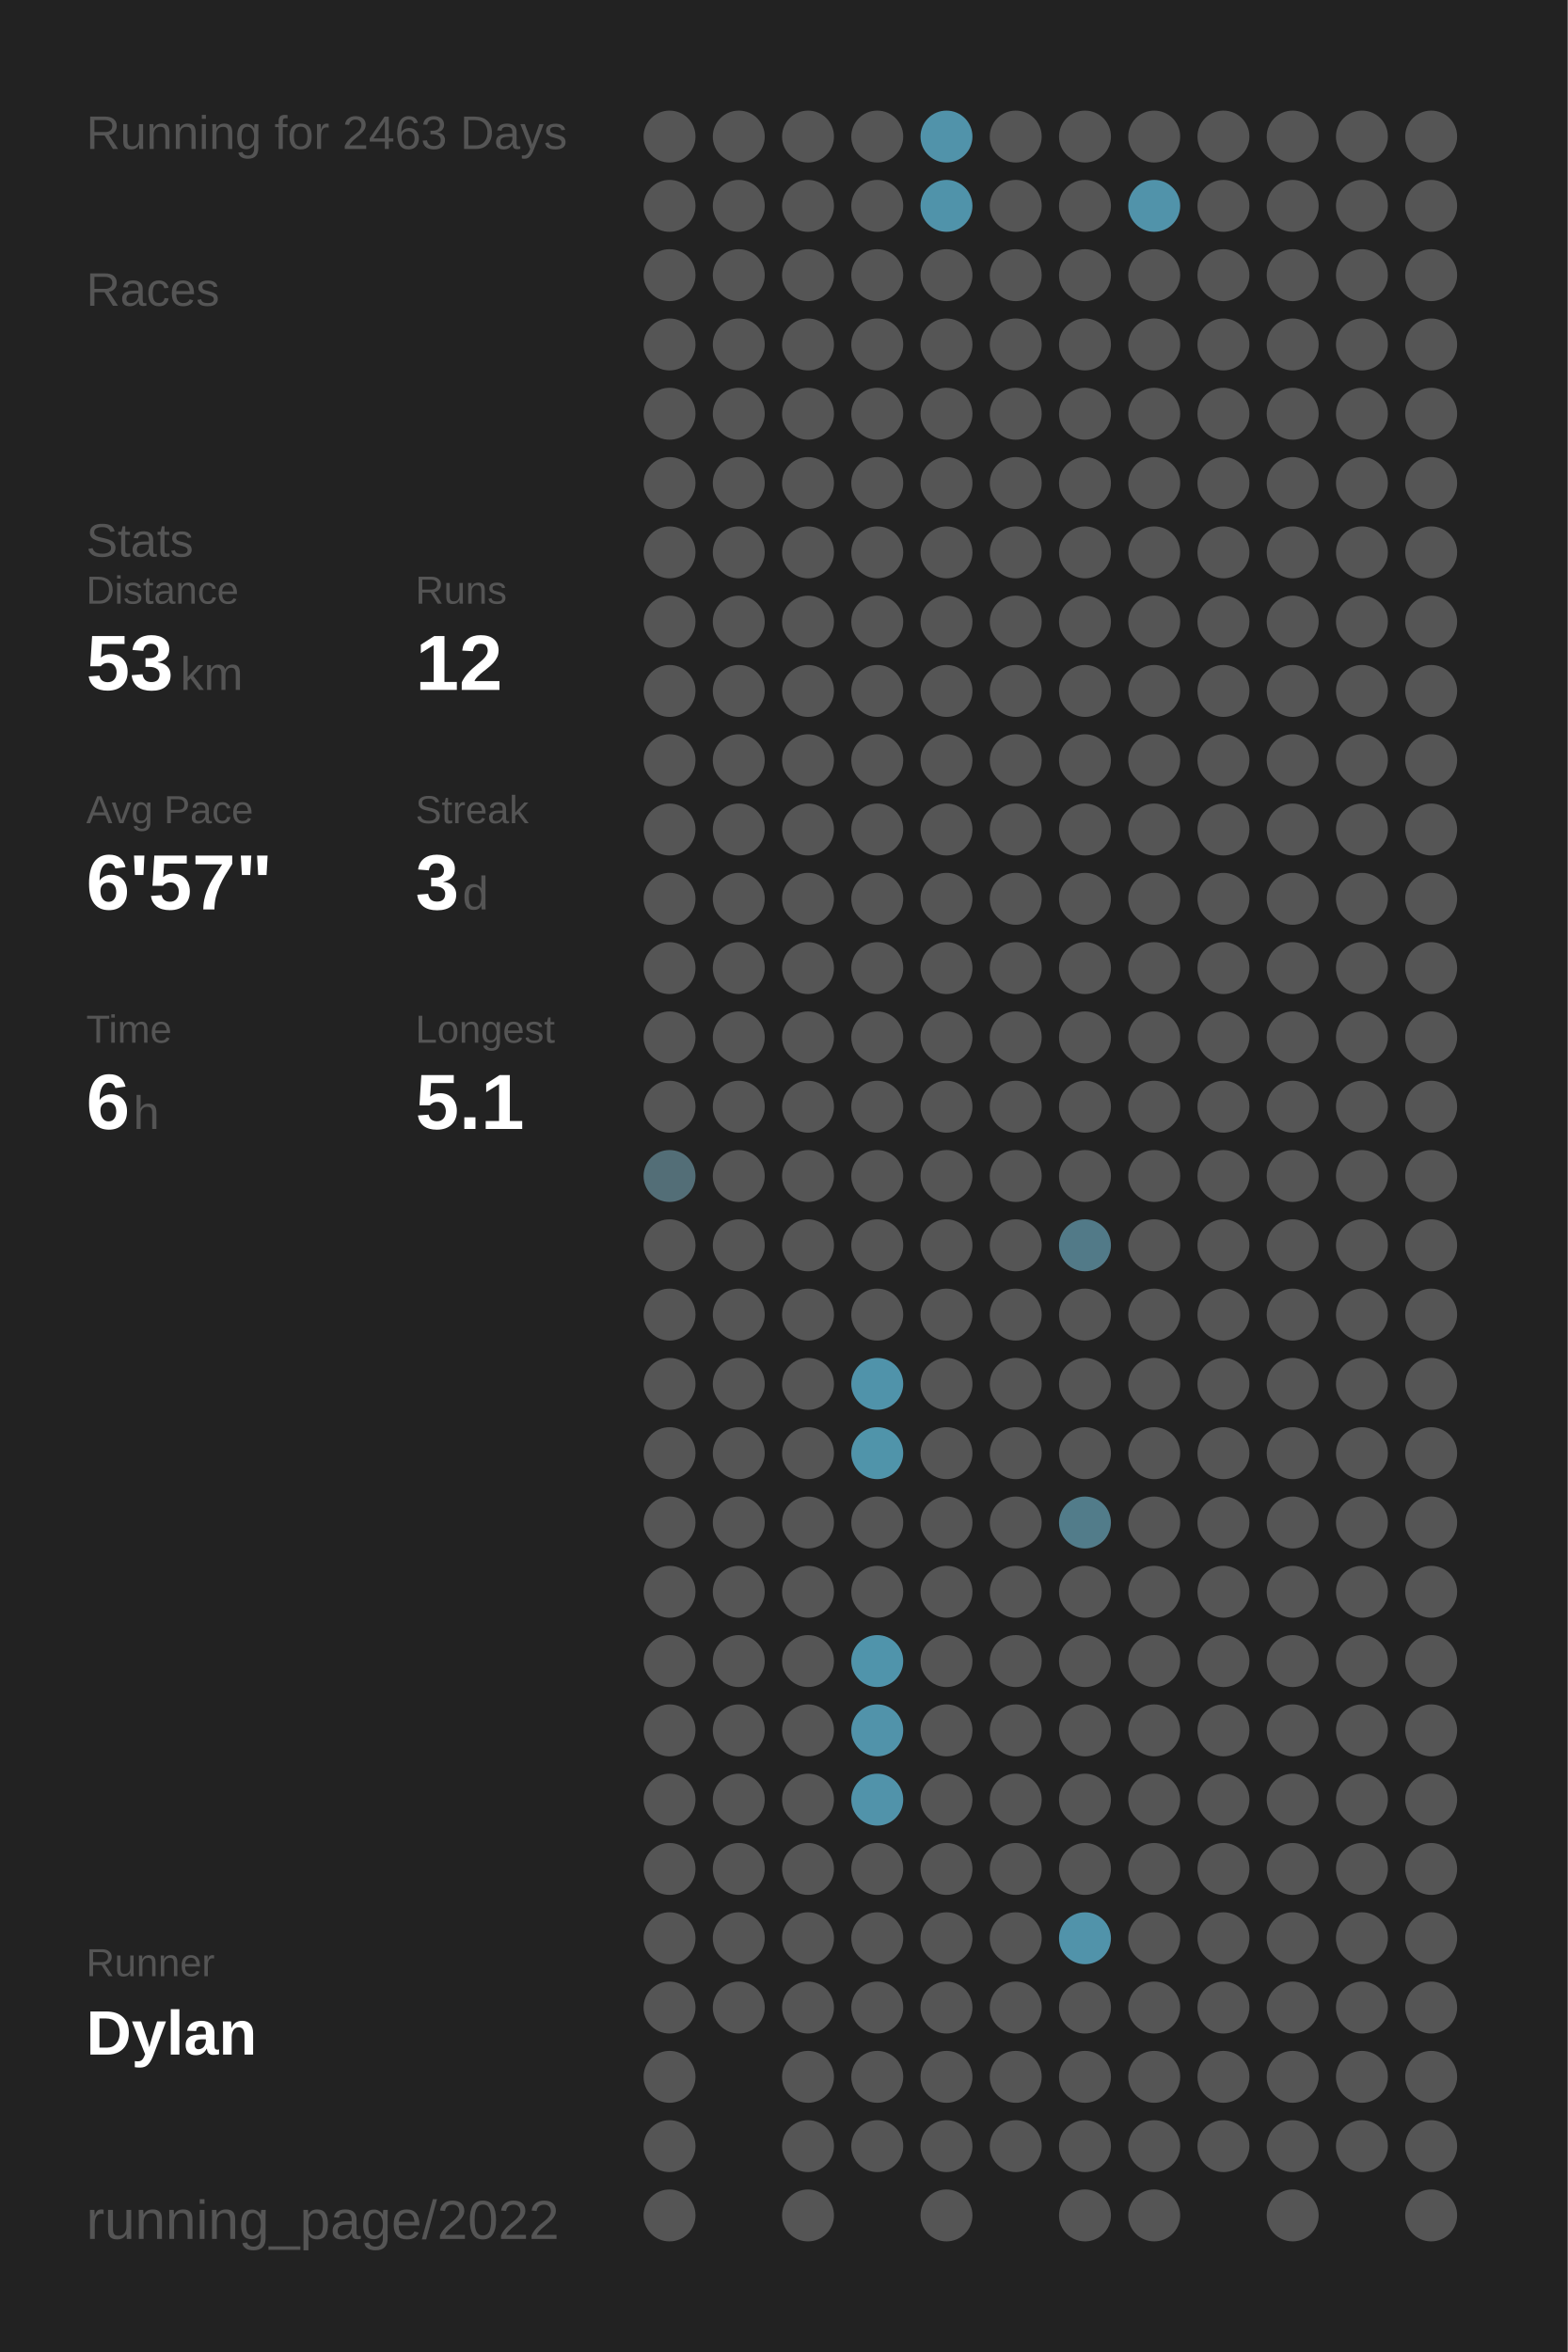
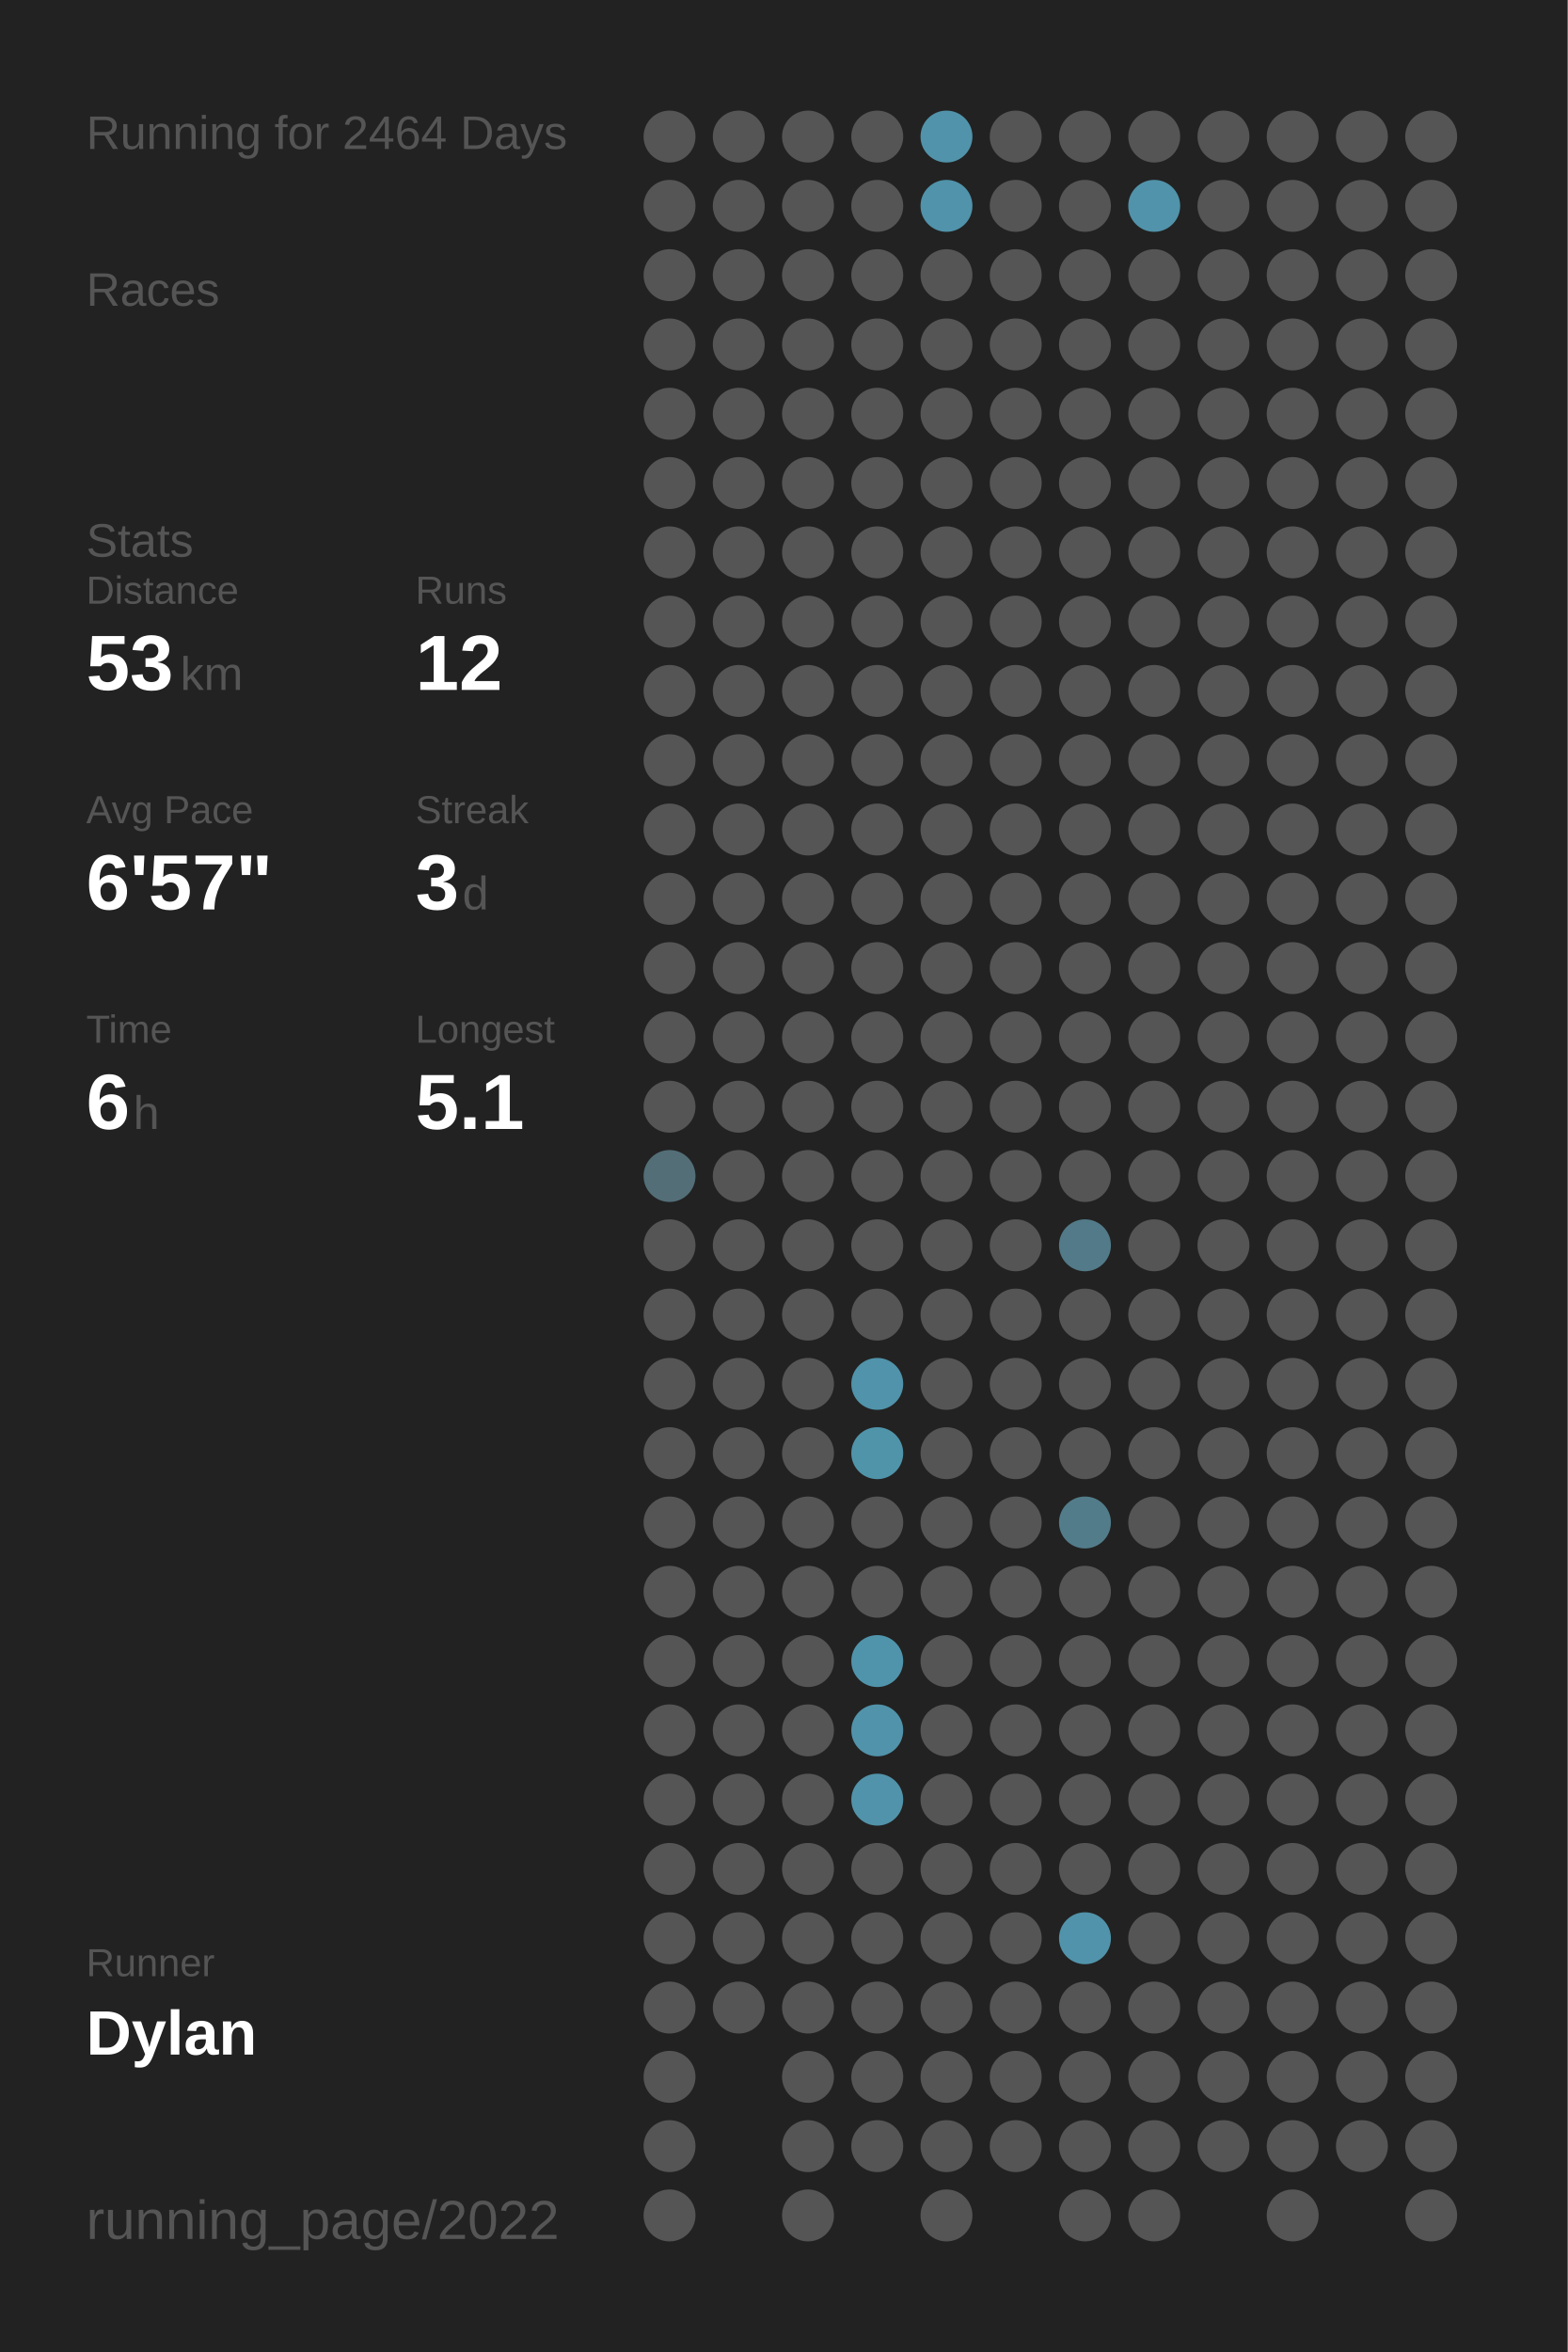
<svg xmlns="http://www.w3.org/2000/svg" baseProfile="full" class="activity-poster" data-activity-mode="running" data-poster-role="poster" data-poster-type="year_summary" height="300mm" version="1.1" viewBox="0,0,200,300" width="200mm">
  <defs />
  <rect class="poster-background" data-poster-role="background" fill="#222222" height="300" stroke="none" width="200" x="0" y="0" />
-   <text fill="#555555" style="font-size:6px; font-family:Arial;" x="11" y="19">Running for 2463 Days</text>
+   <text fill="#555555" style="font-size:6px; font-family:Arial;" x="11" y="19">Running for 2464 Days</text>
  <text fill="#555555" style="font-size:6px; font-family:Arial;" x="11" y="39">Races</text>
  <text fill="#555555" style="font-size:6px; font-family:Arial;" x="11" y="71">Stats</text>
  <text fill="#555555" style="font-size:5px; font-family:Arial;" x="11" y="77">Distance</text>
  <text fill="#FFFFFF" style="font-size:10px; font-family:Arial; font-weight:bold;" x="11" y="88">53</text>
  <text fill="#555555" style="font-size:6px; font-family:Arial;" x="23" y="88">km</text>
  <text fill="#555555" style="font-size:5px; font-family:Arial;" x="53" y="77">Runs</text>
  <text fill="#FFFFFF" style="font-size:10px; font-family:Arial; font-weight:bold;" x="53" y="88">12</text>
  <text fill="#555555" style="font-size:5px; font-family:Arial;" x="11" y="105">Avg Pace</text>
  <text fill="#FFFFFF" style="font-size:10px; font-family:Arial; font-weight:bold;" x="11" y="116">6'57"</text>
  <text fill="#555555" style="font-size:5px; font-family:Arial;" x="53" y="105">Streak</text>
  <text fill="#FFFFFF" style="font-size:10px; font-family:Arial; font-weight:bold;" x="53" y="116">3</text>
  <text fill="#555555" style="font-size:6px; font-family:Arial;" x="59" y="116">d</text>
  <text fill="#555555" style="font-size:5px; font-family:Arial;" x="11" y="133">Time</text>
  <text fill="#FFFFFF" style="font-size:10px; font-family:Arial; font-weight:bold;" x="11" y="144">6</text>
  <text fill="#555555" style="font-size:6px; font-family:Arial;" x="17" y="144">h</text>
  <text fill="#555555" style="font-size:5px; font-family:Arial;" x="53" y="133">Longest</text>
  <text fill="#FFFFFF" style="font-size:10px; font-family:Arial; font-weight:bold;" x="53" y="144">5.1</text>
  <text fill="#555555" style="font-size:5px; font-family:Arial;" x="11" y="252.065">Runner</text>
  <text fill="#FFFFFF" style="font-size:8px; font-family:Arial; font-weight:bold;" x="11" y="262.065">Dylan</text>
  <text fill="#555555" style="font-size:7px; font-family:Arial;" x="11" y="285.581">running_page/2022</text>
  <circle cx="85.417" cy="17.419" fill="#555555" r="3.312" />
  <circle cx="85.417" cy="26.258" fill="#555555" r="3.312" />
  <circle cx="85.417" cy="35.097" fill="#555555" r="3.312" />
  <circle cx="85.417" cy="43.935" fill="#555555" r="3.312" />
  <circle cx="85.417" cy="52.774" fill="#555555" r="3.312" />
  <circle cx="85.417" cy="61.613" fill="#555555" r="3.312" />
  <circle cx="85.417" cy="70.452" fill="#555555" r="3.312" />
  <circle cx="85.417" cy="79.29" fill="#555555" r="3.312" />
  <circle cx="85.417" cy="88.129" fill="#555555" r="3.312" />
  <circle cx="85.417" cy="96.968" fill="#555555" r="3.312" />
  <circle cx="85.417" cy="105.806" fill="#555555" r="3.312" />
  <circle cx="85.417" cy="114.645" fill="#555555" r="3.312" />
  <circle cx="85.417" cy="123.484" fill="#555555" r="3.312" />
  <circle cx="85.417" cy="132.323" fill="#555555" r="3.312" />
  <circle cx="85.417" cy="141.161" fill="#555555" r="3.312" />
  <circle cx="85.417" cy="150" fill="#536e77" r="3.312" />
  <circle cx="85.417" cy="158.839" fill="#555555" r="3.312" />
  <circle cx="85.417" cy="167.677" fill="#555555" r="3.312" />
  <circle cx="85.417" cy="176.516" fill="#555555" r="3.312" />
  <circle cx="85.417" cy="185.355" fill="#555555" r="3.312" />
  <circle cx="85.417" cy="194.194" fill="#555555" r="3.312" />
  <circle cx="85.417" cy="203.032" fill="#555555" r="3.312" />
  <circle cx="85.417" cy="211.871" fill="#555555" r="3.312" />
  <circle cx="85.417" cy="220.71" fill="#555555" r="3.312" />
  <circle cx="85.417" cy="229.548" fill="#555555" r="3.312" />
  <circle cx="85.417" cy="238.387" fill="#555555" r="3.312" />
  <circle cx="85.417" cy="247.226" fill="#555555" r="3.312" />
  <circle cx="85.417" cy="256.065" fill="#555555" r="3.312" />
  <circle cx="85.417" cy="264.903" fill="#555555" r="3.312" />
  <circle cx="85.417" cy="273.742" fill="#555555" r="3.312" />
  <circle cx="85.417" cy="282.581" fill="#555555" r="3.312" />
  <circle cx="94.25" cy="17.419" fill="#555555" r="3.312" />
  <circle cx="94.25" cy="26.258" fill="#555555" r="3.312" />
  <circle cx="94.25" cy="35.097" fill="#555555" r="3.312" />
  <circle cx="94.25" cy="43.935" fill="#555555" r="3.312" />
  <circle cx="94.25" cy="52.774" fill="#555555" r="3.312" />
  <circle cx="94.25" cy="61.613" fill="#555555" r="3.312" />
  <circle cx="94.25" cy="70.452" fill="#555555" r="3.312" />
  <circle cx="94.25" cy="79.29" fill="#555555" r="3.312" />
  <circle cx="94.25" cy="88.129" fill="#555555" r="3.312" />
  <circle cx="94.25" cy="96.968" fill="#555555" r="3.312" />
  <circle cx="94.25" cy="105.806" fill="#555555" r="3.312" />
  <circle cx="94.25" cy="114.645" fill="#555555" r="3.312" />
  <circle cx="94.25" cy="123.484" fill="#555555" r="3.312" />
  <circle cx="94.25" cy="132.323" fill="#555555" r="3.312" />
  <circle cx="94.25" cy="141.161" fill="#555555" r="3.312" />
  <circle cx="94.25" cy="150" fill="#555555" r="3.312" />
  <circle cx="94.25" cy="158.839" fill="#555555" r="3.312" />
  <circle cx="94.25" cy="167.677" fill="#555555" r="3.312" />
  <circle cx="94.25" cy="176.516" fill="#555555" r="3.312" />
  <circle cx="94.25" cy="185.355" fill="#555555" r="3.312" />
  <circle cx="94.25" cy="194.194" fill="#555555" r="3.312" />
  <circle cx="94.25" cy="203.032" fill="#555555" r="3.312" />
  <circle cx="94.25" cy="211.871" fill="#555555" r="3.312" />
  <circle cx="94.25" cy="220.71" fill="#555555" r="3.312" />
  <circle cx="94.25" cy="229.548" fill="#555555" r="3.312" />
  <circle cx="94.25" cy="238.387" fill="#555555" r="3.312" />
  <circle cx="94.25" cy="247.226" fill="#555555" r="3.312" />
  <circle cx="94.25" cy="256.065" fill="#555555" r="3.312" />
  <circle cx="103.083" cy="17.419" fill="#555555" r="3.312" />
  <circle cx="103.083" cy="26.258" fill="#555555" r="3.312" />
  <circle cx="103.083" cy="35.097" fill="#555555" r="3.312" />
  <circle cx="103.083" cy="43.935" fill="#555555" r="3.312" />
  <circle cx="103.083" cy="52.774" fill="#555555" r="3.312" />
  <circle cx="103.083" cy="61.613" fill="#555555" r="3.312" />
  <circle cx="103.083" cy="70.452" fill="#555555" r="3.312" />
  <circle cx="103.083" cy="79.29" fill="#555555" r="3.312" />
  <circle cx="103.083" cy="88.129" fill="#555555" r="3.312" />
  <circle cx="103.083" cy="96.968" fill="#555555" r="3.312" />
  <circle cx="103.083" cy="105.806" fill="#555555" r="3.312" />
  <circle cx="103.083" cy="114.645" fill="#555555" r="3.312" />
  <circle cx="103.083" cy="123.484" fill="#555555" r="3.312" />
  <circle cx="103.083" cy="132.323" fill="#555555" r="3.312" />
  <circle cx="103.083" cy="141.161" fill="#555555" r="3.312" />
  <circle cx="103.083" cy="150" fill="#555555" r="3.312" />
  <circle cx="103.083" cy="158.839" fill="#555555" r="3.312" />
  <circle cx="103.083" cy="167.677" fill="#555555" r="3.312" />
  <circle cx="103.083" cy="176.516" fill="#555555" r="3.312" />
  <circle cx="103.083" cy="185.355" fill="#555555" r="3.312" />
  <circle cx="103.083" cy="194.194" fill="#555555" r="3.312" />
  <circle cx="103.083" cy="203.032" fill="#555555" r="3.312" />
  <circle cx="103.083" cy="211.871" fill="#555555" r="3.312" />
  <circle cx="103.083" cy="220.71" fill="#555555" r="3.312" />
  <circle cx="103.083" cy="229.548" fill="#555555" r="3.312" />
  <circle cx="103.083" cy="238.387" fill="#555555" r="3.312" />
  <circle cx="103.083" cy="247.226" fill="#555555" r="3.312" />
  <circle cx="103.083" cy="256.065" fill="#555555" r="3.312" />
  <circle cx="103.083" cy="264.903" fill="#555555" r="3.312" />
  <circle cx="103.083" cy="273.742" fill="#555555" r="3.312" />
  <circle cx="103.083" cy="282.581" fill="#555555" r="3.312" />
  <circle cx="111.917" cy="17.419" fill="#555555" r="3.312" />
  <circle cx="111.917" cy="26.258" fill="#555555" r="3.312" />
  <circle cx="111.917" cy="35.097" fill="#555555" r="3.312" />
  <circle cx="111.917" cy="43.935" fill="#555555" r="3.312" />
  <circle cx="111.917" cy="52.774" fill="#555555" r="3.312" />
  <circle cx="111.917" cy="61.613" fill="#555555" r="3.312" />
  <circle cx="111.917" cy="70.452" fill="#555555" r="3.312" />
  <circle cx="111.917" cy="79.29" fill="#555555" r="3.312" />
  <circle cx="111.917" cy="88.129" fill="#555555" r="3.312" />
  <circle cx="111.917" cy="96.968" fill="#555555" r="3.312" />
  <circle cx="111.917" cy="105.806" fill="#555555" r="3.312" />
  <circle cx="111.917" cy="114.645" fill="#555555" r="3.312" />
  <circle cx="111.917" cy="123.484" fill="#555555" r="3.312" />
  <circle cx="111.917" cy="132.323" fill="#555555" r="3.312" />
  <circle cx="111.917" cy="141.161" fill="#555555" r="3.312" />
  <circle cx="111.917" cy="150" fill="#555555" r="3.312" />
  <circle cx="111.917" cy="158.839" fill="#555555" r="3.312" />
  <circle cx="111.917" cy="167.677" fill="#555555" r="3.312" />
  <circle cx="111.917" cy="176.516" fill="#5093aa" r="3.312" />
  <circle cx="111.917" cy="185.355" fill="#5094aa" r="3.312" />
  <circle cx="111.917" cy="194.194" fill="#555555" r="3.312" />
  <circle cx="111.917" cy="203.032" fill="#555555" r="3.312" />
  <circle cx="111.917" cy="211.871" fill="#5094ab" r="3.312" />
  <circle cx="111.917" cy="220.71" fill="#5193aa" r="3.312" />
  <circle cx="111.917" cy="229.548" fill="#5193aa" r="3.312" />
  <circle cx="111.917" cy="238.387" fill="#555555" r="3.312" />
  <circle cx="111.917" cy="247.226" fill="#555555" r="3.312" />
  <circle cx="111.917" cy="256.065" fill="#555555" r="3.312" />
  <circle cx="111.917" cy="264.903" fill="#555555" r="3.312" />
  <circle cx="111.917" cy="273.742" fill="#555555" r="3.312" />
  <circle cx="120.75" cy="17.419" fill="#5193aa" r="3.312" />
  <circle cx="120.75" cy="26.258" fill="#5093aa" r="3.312" />
  <circle cx="120.75" cy="35.097" fill="#555555" r="3.312" />
  <circle cx="120.75" cy="43.935" fill="#555555" r="3.312" />
  <circle cx="120.75" cy="52.774" fill="#555555" r="3.312" />
  <circle cx="120.75" cy="61.613" fill="#555555" r="3.312" />
  <circle cx="120.75" cy="70.452" fill="#555555" r="3.312" />
  <circle cx="120.75" cy="79.29" fill="#555555" r="3.312" />
  <circle cx="120.75" cy="88.129" fill="#555555" r="3.312" />
  <circle cx="120.75" cy="96.968" fill="#555555" r="3.312" />
  <circle cx="120.75" cy="105.806" fill="#555555" r="3.312" />
  <circle cx="120.75" cy="114.645" fill="#555555" r="3.312" />
  <circle cx="120.75" cy="123.484" fill="#555555" r="3.312" />
  <circle cx="120.75" cy="132.323" fill="#555555" r="3.312" />
  <circle cx="120.75" cy="141.161" fill="#555555" r="3.312" />
  <circle cx="120.75" cy="150" fill="#555555" r="3.312" />
  <circle cx="120.75" cy="158.839" fill="#555555" r="3.312" />
  <circle cx="120.75" cy="167.677" fill="#555555" r="3.312" />
  <circle cx="120.75" cy="176.516" fill="#555555" r="3.312" />
  <circle cx="120.75" cy="185.355" fill="#555555" r="3.312" />
  <circle cx="120.75" cy="194.194" fill="#555555" r="3.312" />
  <circle cx="120.75" cy="203.032" fill="#555555" r="3.312" />
  <circle cx="120.75" cy="211.871" fill="#555555" r="3.312" />
  <circle cx="120.75" cy="220.71" fill="#555555" r="3.312" />
  <circle cx="120.75" cy="229.548" fill="#555555" r="3.312" />
  <circle cx="120.75" cy="238.387" fill="#555555" r="3.312" />
  <circle cx="120.75" cy="247.226" fill="#555555" r="3.312" />
  <circle cx="120.75" cy="256.065" fill="#555555" r="3.312" />
  <circle cx="120.75" cy="264.903" fill="#555555" r="3.312" />
  <circle cx="120.75" cy="273.742" fill="#555555" r="3.312" />
  <circle cx="120.75" cy="282.581" fill="#555555" r="3.312" />
  <circle cx="129.583" cy="17.419" fill="#555555" r="3.312" />
  <circle cx="129.583" cy="26.258" fill="#555555" r="3.312" />
  <circle cx="129.583" cy="35.097" fill="#555555" r="3.312" />
  <circle cx="129.583" cy="43.935" fill="#555555" r="3.312" />
  <circle cx="129.583" cy="52.774" fill="#555555" r="3.312" />
  <circle cx="129.583" cy="61.613" fill="#555555" r="3.312" />
  <circle cx="129.583" cy="70.452" fill="#555555" r="3.312" />
  <circle cx="129.583" cy="79.29" fill="#555555" r="3.312" />
  <circle cx="129.583" cy="88.129" fill="#555555" r="3.312" />
  <circle cx="129.583" cy="96.968" fill="#555555" r="3.312" />
  <circle cx="129.583" cy="105.806" fill="#555555" r="3.312" />
  <circle cx="129.583" cy="114.645" fill="#555555" r="3.312" />
  <circle cx="129.583" cy="123.484" fill="#555555" r="3.312" />
  <circle cx="129.583" cy="132.323" fill="#555555" r="3.312" />
  <circle cx="129.583" cy="141.161" fill="#555555" r="3.312" />
  <circle cx="129.583" cy="150" fill="#555555" r="3.312" />
  <circle cx="129.583" cy="158.839" fill="#555555" r="3.312" />
  <circle cx="129.583" cy="167.677" fill="#555555" r="3.312" />
  <circle cx="129.583" cy="176.516" fill="#555555" r="3.312" />
  <circle cx="129.583" cy="185.355" fill="#555555" r="3.312" />
  <circle cx="129.583" cy="194.194" fill="#555555" r="3.312" />
  <circle cx="129.583" cy="203.032" fill="#555555" r="3.312" />
  <circle cx="129.583" cy="211.871" fill="#555555" r="3.312" />
  <circle cx="129.583" cy="220.71" fill="#555555" r="3.312" />
  <circle cx="129.583" cy="229.548" fill="#555555" r="3.312" />
  <circle cx="129.583" cy="238.387" fill="#555555" r="3.312" />
  <circle cx="129.583" cy="247.226" fill="#555555" r="3.312" />
  <circle cx="129.583" cy="256.065" fill="#555555" r="3.312" />
  <circle cx="129.583" cy="264.903" fill="#555555" r="3.312" />
  <circle cx="129.583" cy="273.742" fill="#555555" r="3.312" />
  <circle cx="138.417" cy="17.419" fill="#555555" r="3.312" />
  <circle cx="138.417" cy="26.258" fill="#555555" r="3.312" />
  <circle cx="138.417" cy="35.097" fill="#555555" r="3.312" />
  <circle cx="138.417" cy="43.935" fill="#555555" r="3.312" />
  <circle cx="138.417" cy="52.774" fill="#555555" r="3.312" />
  <circle cx="138.417" cy="61.613" fill="#555555" r="3.312" />
  <circle cx="138.417" cy="70.452" fill="#555555" r="3.312" />
  <circle cx="138.417" cy="79.29" fill="#555555" r="3.312" />
  <circle cx="138.417" cy="88.129" fill="#555555" r="3.312" />
  <circle cx="138.417" cy="96.968" fill="#555555" r="3.312" />
  <circle cx="138.417" cy="105.806" fill="#555555" r="3.312" />
  <circle cx="138.417" cy="114.645" fill="#555555" r="3.312" />
  <circle cx="138.417" cy="123.484" fill="#555555" r="3.312" />
  <circle cx="138.417" cy="132.323" fill="#555555" r="3.312" />
  <circle cx="138.417" cy="141.161" fill="#555555" r="3.312" />
  <circle cx="138.417" cy="150" fill="#555555" r="3.312" />
  <circle cx="138.417" cy="158.839" fill="#527a88" r="3.312" />
  <circle cx="138.417" cy="167.677" fill="#555555" r="3.312" />
  <circle cx="138.417" cy="176.516" fill="#555555" r="3.312" />
  <circle cx="138.417" cy="185.355" fill="#555555" r="3.312" />
  <circle cx="138.417" cy="194.194" fill="#527c8a" r="3.312" />
  <circle cx="138.417" cy="203.032" fill="#555555" r="3.312" />
  <circle cx="138.417" cy="211.871" fill="#555555" r="3.312" />
  <circle cx="138.417" cy="220.71" fill="#555555" r="3.312" />
  <circle cx="138.417" cy="229.548" fill="#555555" r="3.312" />
  <circle cx="138.417" cy="238.387" fill="#555555" r="3.312" />
  <circle cx="138.417" cy="247.226" fill="#5193aa" r="3.312" />
  <circle cx="138.417" cy="256.065" fill="#555555" r="3.312" />
  <circle cx="138.417" cy="264.903" fill="#555555" r="3.312" />
  <circle cx="138.417" cy="273.742" fill="#555555" r="3.312" />
  <circle cx="138.417" cy="282.581" fill="#555555" r="3.312" />
  <circle cx="147.25" cy="17.419" fill="#555555" r="3.312" />
  <circle cx="147.25" cy="26.258" fill="#5193aa" r="3.312" />
  <circle cx="147.25" cy="35.097" fill="#555555" r="3.312" />
  <circle cx="147.25" cy="43.935" fill="#555555" r="3.312" />
  <circle cx="147.25" cy="52.774" fill="#555555" r="3.312" />
  <circle cx="147.25" cy="61.613" fill="#555555" r="3.312" />
  <circle cx="147.25" cy="70.452" fill="#555555" r="3.312" />
  <circle cx="147.25" cy="79.29" fill="#555555" r="3.312" />
  <circle cx="147.25" cy="88.129" fill="#555555" r="3.312" />
  <circle cx="147.25" cy="96.968" fill="#555555" r="3.312" />
  <circle cx="147.25" cy="105.806" fill="#555555" r="3.312" />
  <circle cx="147.25" cy="114.645" fill="#555555" r="3.312" />
  <circle cx="147.25" cy="123.484" fill="#555555" r="3.312" />
  <circle cx="147.25" cy="132.323" fill="#555555" r="3.312" />
  <circle cx="147.25" cy="141.161" fill="#555555" r="3.312" />
  <circle cx="147.25" cy="150" fill="#555555" r="3.312" />
  <circle cx="147.25" cy="158.839" fill="#555555" r="3.312" />
  <circle cx="147.25" cy="167.677" fill="#555555" r="3.312" />
  <circle cx="147.25" cy="176.516" fill="#555555" r="3.312" />
  <circle cx="147.25" cy="185.355" fill="#555555" r="3.312" />
  <circle cx="147.25" cy="194.194" fill="#555555" r="3.312" />
  <circle cx="147.25" cy="203.032" fill="#555555" r="3.312" />
  <circle cx="147.25" cy="211.871" fill="#555555" r="3.312" />
  <circle cx="147.25" cy="220.71" fill="#555555" r="3.312" />
  <circle cx="147.25" cy="229.548" fill="#555555" r="3.312" />
  <circle cx="147.25" cy="238.387" fill="#555555" r="3.312" />
  <circle cx="147.25" cy="247.226" fill="#555555" r="3.312" />
  <circle cx="147.25" cy="256.065" fill="#555555" r="3.312" />
  <circle cx="147.25" cy="264.903" fill="#555555" r="3.312" />
  <circle cx="147.25" cy="273.742" fill="#555555" r="3.312" />
  <circle cx="147.25" cy="282.581" fill="#555555" r="3.312" />
  <circle cx="156.083" cy="17.419" fill="#555555" r="3.312" />
  <circle cx="156.083" cy="26.258" fill="#555555" r="3.312" />
  <circle cx="156.083" cy="35.097" fill="#555555" r="3.312" />
  <circle cx="156.083" cy="43.935" fill="#555555" r="3.312" />
  <circle cx="156.083" cy="52.774" fill="#555555" r="3.312" />
  <circle cx="156.083" cy="61.613" fill="#555555" r="3.312" />
  <circle cx="156.083" cy="70.452" fill="#555555" r="3.312" />
  <circle cx="156.083" cy="79.29" fill="#555555" r="3.312" />
  <circle cx="156.083" cy="88.129" fill="#555555" r="3.312" />
  <circle cx="156.083" cy="96.968" fill="#555555" r="3.312" />
  <circle cx="156.083" cy="105.806" fill="#555555" r="3.312" />
  <circle cx="156.083" cy="114.645" fill="#555555" r="3.312" />
  <circle cx="156.083" cy="123.484" fill="#555555" r="3.312" />
  <circle cx="156.083" cy="132.323" fill="#555555" r="3.312" />
  <circle cx="156.083" cy="141.161" fill="#555555" r="3.312" />
  <circle cx="156.083" cy="150" fill="#555555" r="3.312" />
  <circle cx="156.083" cy="158.839" fill="#555555" r="3.312" />
  <circle cx="156.083" cy="167.677" fill="#555555" r="3.312" />
  <circle cx="156.083" cy="176.516" fill="#555555" r="3.312" />
  <circle cx="156.083" cy="185.355" fill="#555555" r="3.312" />
  <circle cx="156.083" cy="194.194" fill="#555555" r="3.312" />
  <circle cx="156.083" cy="203.032" fill="#555555" r="3.312" />
  <circle cx="156.083" cy="211.871" fill="#555555" r="3.312" />
  <circle cx="156.083" cy="220.71" fill="#555555" r="3.312" />
  <circle cx="156.083" cy="229.548" fill="#555555" r="3.312" />
  <circle cx="156.083" cy="238.387" fill="#555555" r="3.312" />
  <circle cx="156.083" cy="247.226" fill="#555555" r="3.312" />
  <circle cx="156.083" cy="256.065" fill="#555555" r="3.312" />
  <circle cx="156.083" cy="264.903" fill="#555555" r="3.312" />
  <circle cx="156.083" cy="273.742" fill="#555555" r="3.312" />
  <circle cx="164.917" cy="17.419" fill="#555555" r="3.312" />
  <circle cx="164.917" cy="26.258" fill="#555555" r="3.312" />
  <circle cx="164.917" cy="35.097" fill="#555555" r="3.312" />
  <circle cx="164.917" cy="43.935" fill="#555555" r="3.312" />
  <circle cx="164.917" cy="52.774" fill="#555555" r="3.312" />
  <circle cx="164.917" cy="61.613" fill="#555555" r="3.312" />
  <circle cx="164.917" cy="70.452" fill="#555555" r="3.312" />
  <circle cx="164.917" cy="79.29" fill="#555555" r="3.312" />
  <circle cx="164.917" cy="88.129" fill="#555555" r="3.312" />
  <circle cx="164.917" cy="96.968" fill="#555555" r="3.312" />
  <circle cx="164.917" cy="105.806" fill="#555555" r="3.312" />
  <circle cx="164.917" cy="114.645" fill="#555555" r="3.312" />
  <circle cx="164.917" cy="123.484" fill="#555555" r="3.312" />
  <circle cx="164.917" cy="132.323" fill="#555555" r="3.312" />
  <circle cx="164.917" cy="141.161" fill="#555555" r="3.312" />
  <circle cx="164.917" cy="150" fill="#555555" r="3.312" />
  <circle cx="164.917" cy="158.839" fill="#555555" r="3.312" />
  <circle cx="164.917" cy="167.677" fill="#555555" r="3.312" />
  <circle cx="164.917" cy="176.516" fill="#555555" r="3.312" />
  <circle cx="164.917" cy="185.355" fill="#555555" r="3.312" />
  <circle cx="164.917" cy="194.194" fill="#555555" r="3.312" />
  <circle cx="164.917" cy="203.032" fill="#555555" r="3.312" />
  <circle cx="164.917" cy="211.871" fill="#555555" r="3.312" />
  <circle cx="164.917" cy="220.71" fill="#555555" r="3.312" />
  <circle cx="164.917" cy="229.548" fill="#555555" r="3.312" />
  <circle cx="164.917" cy="238.387" fill="#555555" r="3.312" />
  <circle cx="164.917" cy="247.226" fill="#555555" r="3.312" />
  <circle cx="164.917" cy="256.065" fill="#555555" r="3.312" />
  <circle cx="164.917" cy="264.903" fill="#555555" r="3.312" />
  <circle cx="164.917" cy="273.742" fill="#555555" r="3.312" />
  <circle cx="164.917" cy="282.581" fill="#555555" r="3.312" />
  <circle cx="173.75" cy="17.419" fill="#555555" r="3.312" />
  <circle cx="173.75" cy="26.258" fill="#555555" r="3.312" />
  <circle cx="173.75" cy="35.097" fill="#555555" r="3.312" />
  <circle cx="173.75" cy="43.935" fill="#555555" r="3.312" />
  <circle cx="173.75" cy="52.774" fill="#555555" r="3.312" />
  <circle cx="173.75" cy="61.613" fill="#555555" r="3.312" />
  <circle cx="173.75" cy="70.452" fill="#555555" r="3.312" />
  <circle cx="173.75" cy="79.29" fill="#555555" r="3.312" />
  <circle cx="173.75" cy="88.129" fill="#555555" r="3.312" />
  <circle cx="173.75" cy="96.968" fill="#555555" r="3.312" />
  <circle cx="173.75" cy="105.806" fill="#555555" r="3.312" />
  <circle cx="173.75" cy="114.645" fill="#555555" r="3.312" />
  <circle cx="173.75" cy="123.484" fill="#555555" r="3.312" />
  <circle cx="173.75" cy="132.323" fill="#555555" r="3.312" />
  <circle cx="173.75" cy="141.161" fill="#555555" r="3.312" />
  <circle cx="173.75" cy="150" fill="#555555" r="3.312" />
  <circle cx="173.75" cy="158.839" fill="#555555" r="3.312" />
  <circle cx="173.75" cy="167.677" fill="#555555" r="3.312" />
  <circle cx="173.75" cy="176.516" fill="#555555" r="3.312" />
  <circle cx="173.75" cy="185.355" fill="#555555" r="3.312" />
  <circle cx="173.75" cy="194.194" fill="#555555" r="3.312" />
  <circle cx="173.75" cy="203.032" fill="#555555" r="3.312" />
  <circle cx="173.75" cy="211.871" fill="#555555" r="3.312" />
  <circle cx="173.75" cy="220.71" fill="#555555" r="3.312" />
  <circle cx="173.75" cy="229.548" fill="#555555" r="3.312" />
  <circle cx="173.75" cy="238.387" fill="#555555" r="3.312" />
  <circle cx="173.75" cy="247.226" fill="#555555" r="3.312" />
  <circle cx="173.75" cy="256.065" fill="#555555" r="3.312" />
  <circle cx="173.75" cy="264.903" fill="#555555" r="3.312" />
  <circle cx="173.75" cy="273.742" fill="#555555" r="3.312" />
  <circle cx="182.583" cy="17.419" fill="#555555" r="3.312" />
  <circle cx="182.583" cy="26.258" fill="#555555" r="3.312" />
  <circle cx="182.583" cy="35.097" fill="#555555" r="3.312" />
  <circle cx="182.583" cy="43.935" fill="#555555" r="3.312" />
  <circle cx="182.583" cy="52.774" fill="#555555" r="3.312" />
  <circle cx="182.583" cy="61.613" fill="#555555" r="3.312" />
  <circle cx="182.583" cy="70.452" fill="#555555" r="3.312" />
  <circle cx="182.583" cy="79.29" fill="#555555" r="3.312" />
  <circle cx="182.583" cy="88.129" fill="#555555" r="3.312" />
  <circle cx="182.583" cy="96.968" fill="#555555" r="3.312" />
  <circle cx="182.583" cy="105.806" fill="#555555" r="3.312" />
  <circle cx="182.583" cy="114.645" fill="#555555" r="3.312" />
  <circle cx="182.583" cy="123.484" fill="#555555" r="3.312" />
  <circle cx="182.583" cy="132.323" fill="#555555" r="3.312" />
  <circle cx="182.583" cy="141.161" fill="#555555" r="3.312" />
  <circle cx="182.583" cy="150" fill="#555555" r="3.312" />
  <circle cx="182.583" cy="158.839" fill="#555555" r="3.312" />
  <circle cx="182.583" cy="167.677" fill="#555555" r="3.312" />
  <circle cx="182.583" cy="176.516" fill="#555555" r="3.312" />
  <circle cx="182.583" cy="185.355" fill="#555555" r="3.312" />
  <circle cx="182.583" cy="194.194" fill="#555555" r="3.312" />
  <circle cx="182.583" cy="203.032" fill="#555555" r="3.312" />
  <circle cx="182.583" cy="211.871" fill="#555555" r="3.312" />
  <circle cx="182.583" cy="220.71" fill="#555555" r="3.312" />
  <circle cx="182.583" cy="229.548" fill="#555555" r="3.312" />
  <circle cx="182.583" cy="238.387" fill="#555555" r="3.312" />
  <circle cx="182.583" cy="247.226" fill="#555555" r="3.312" />
  <circle cx="182.583" cy="256.065" fill="#555555" r="3.312" />
  <circle cx="182.583" cy="264.903" fill="#555555" r="3.312" />
  <circle cx="182.583" cy="273.742" fill="#555555" r="3.312" />
  <circle cx="182.583" cy="282.581" fill="#555555" r="3.312" />
</svg>
